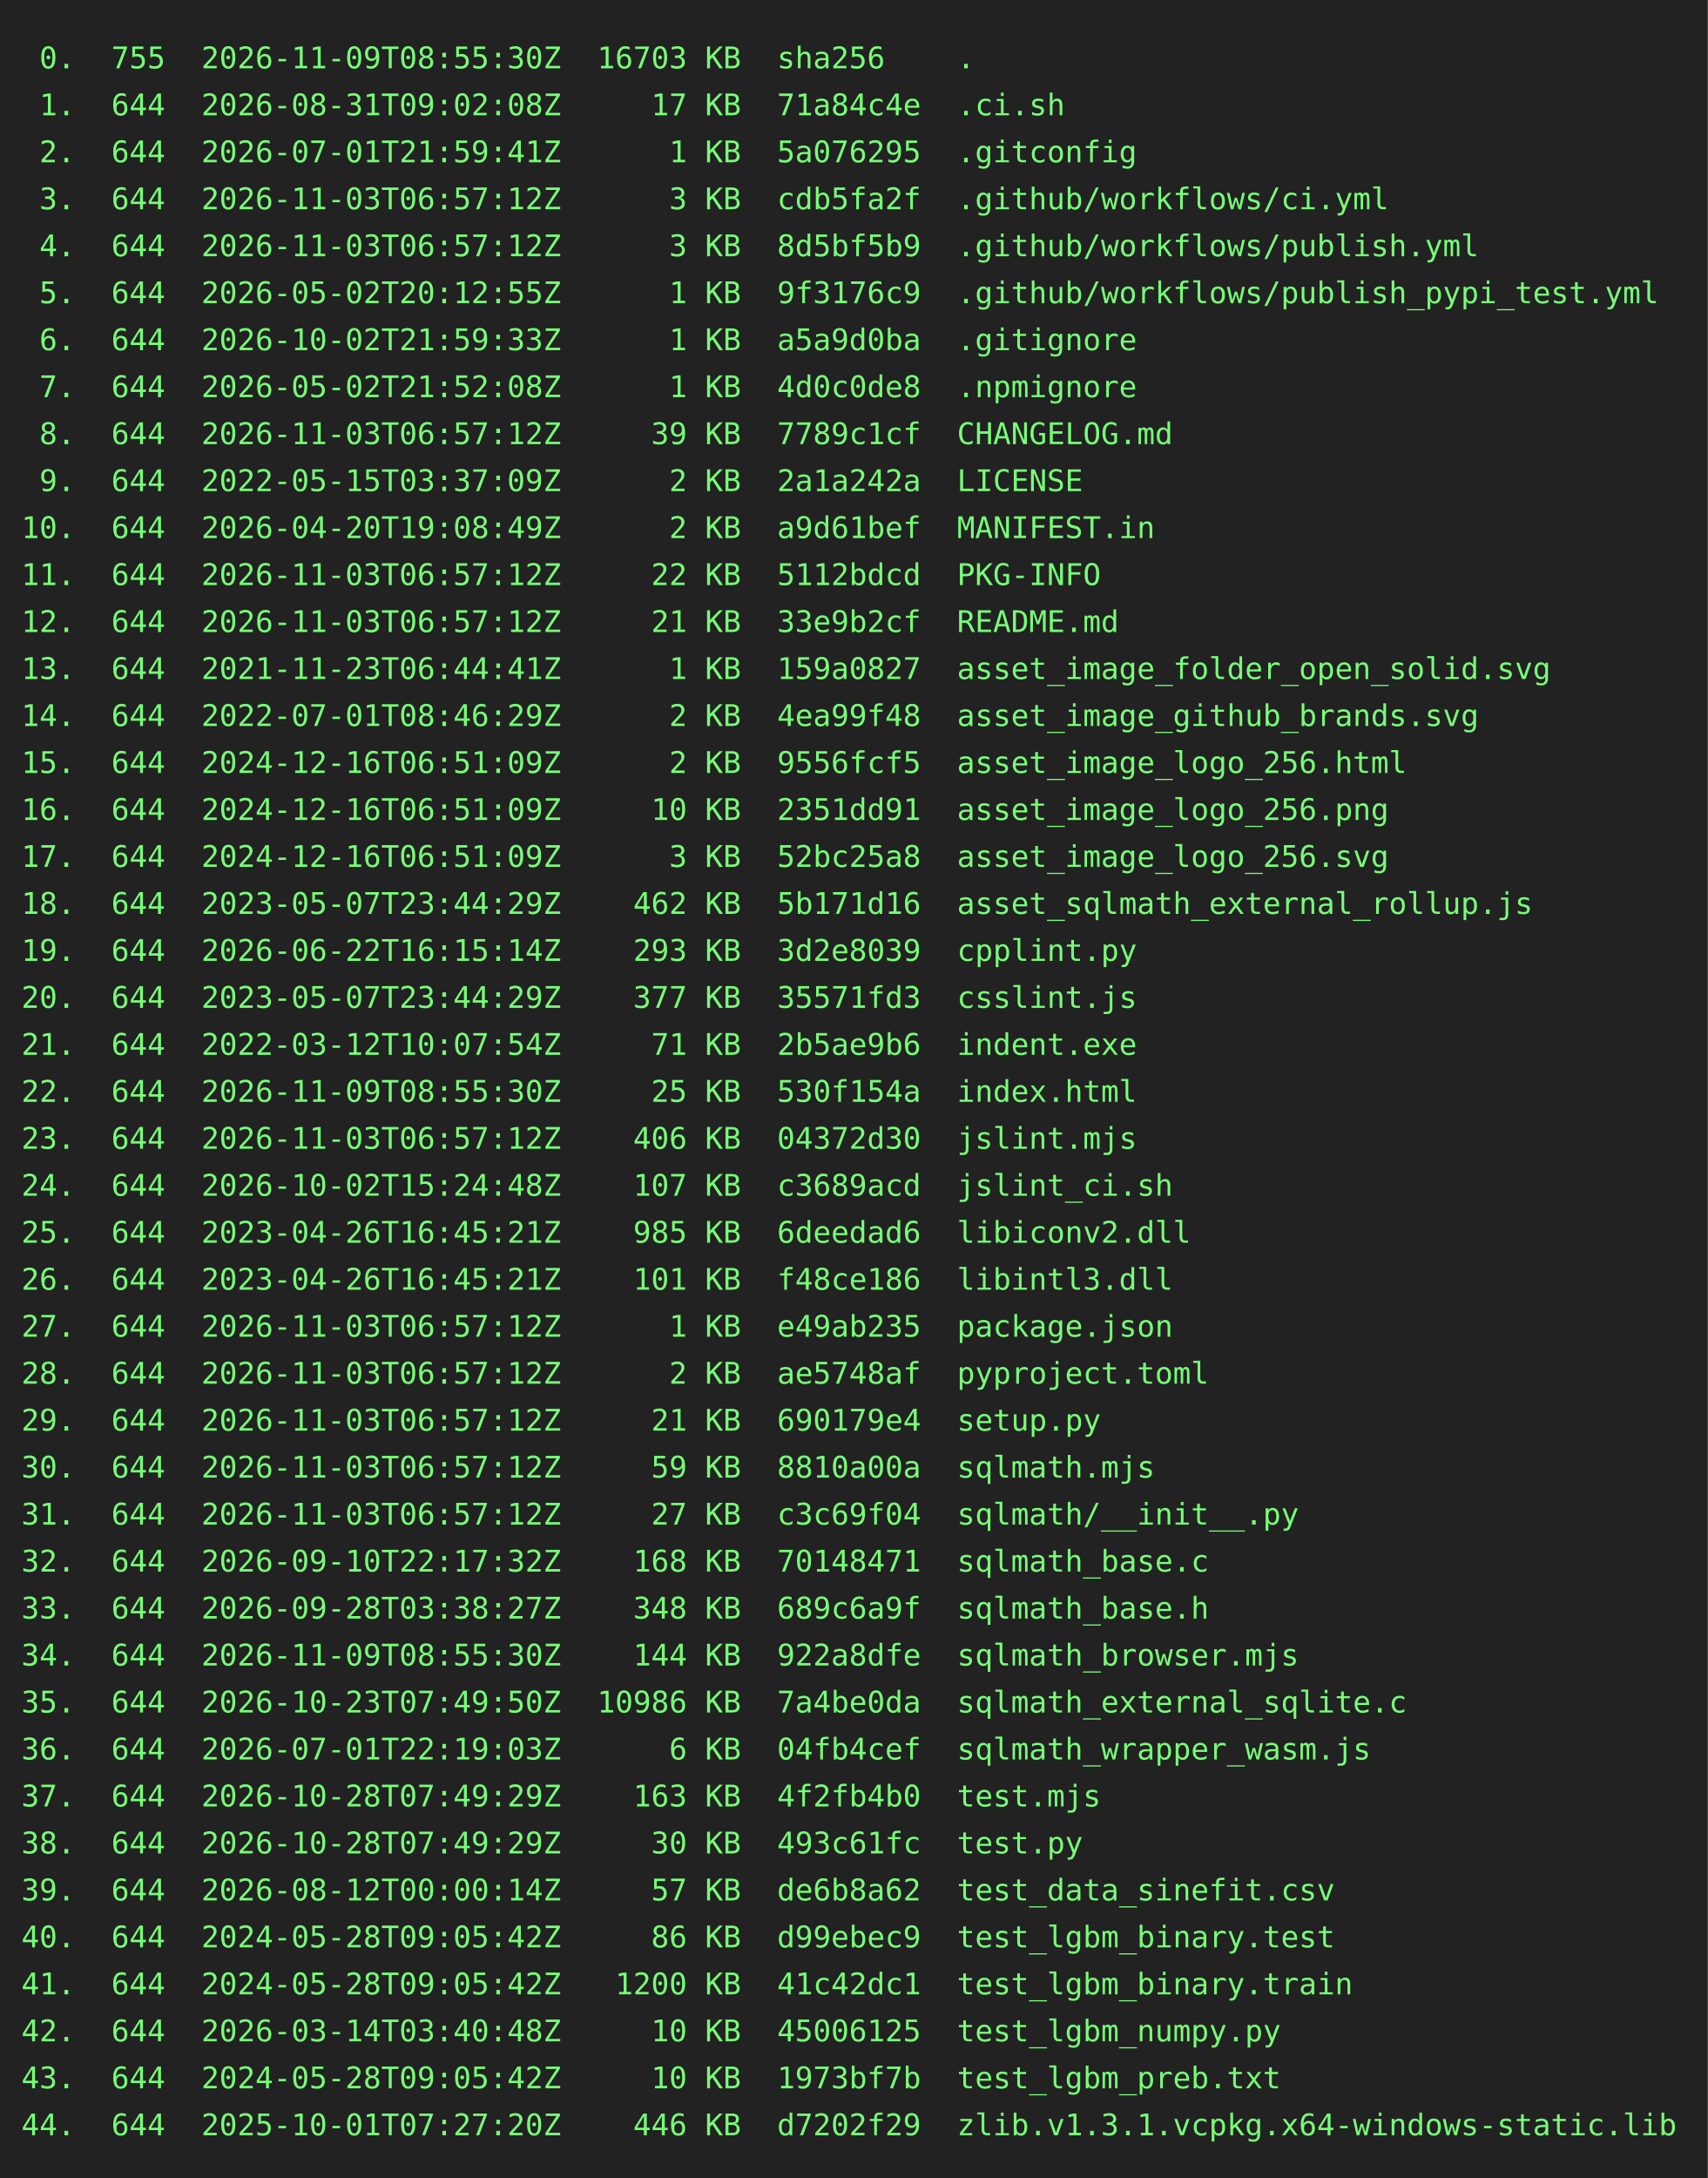
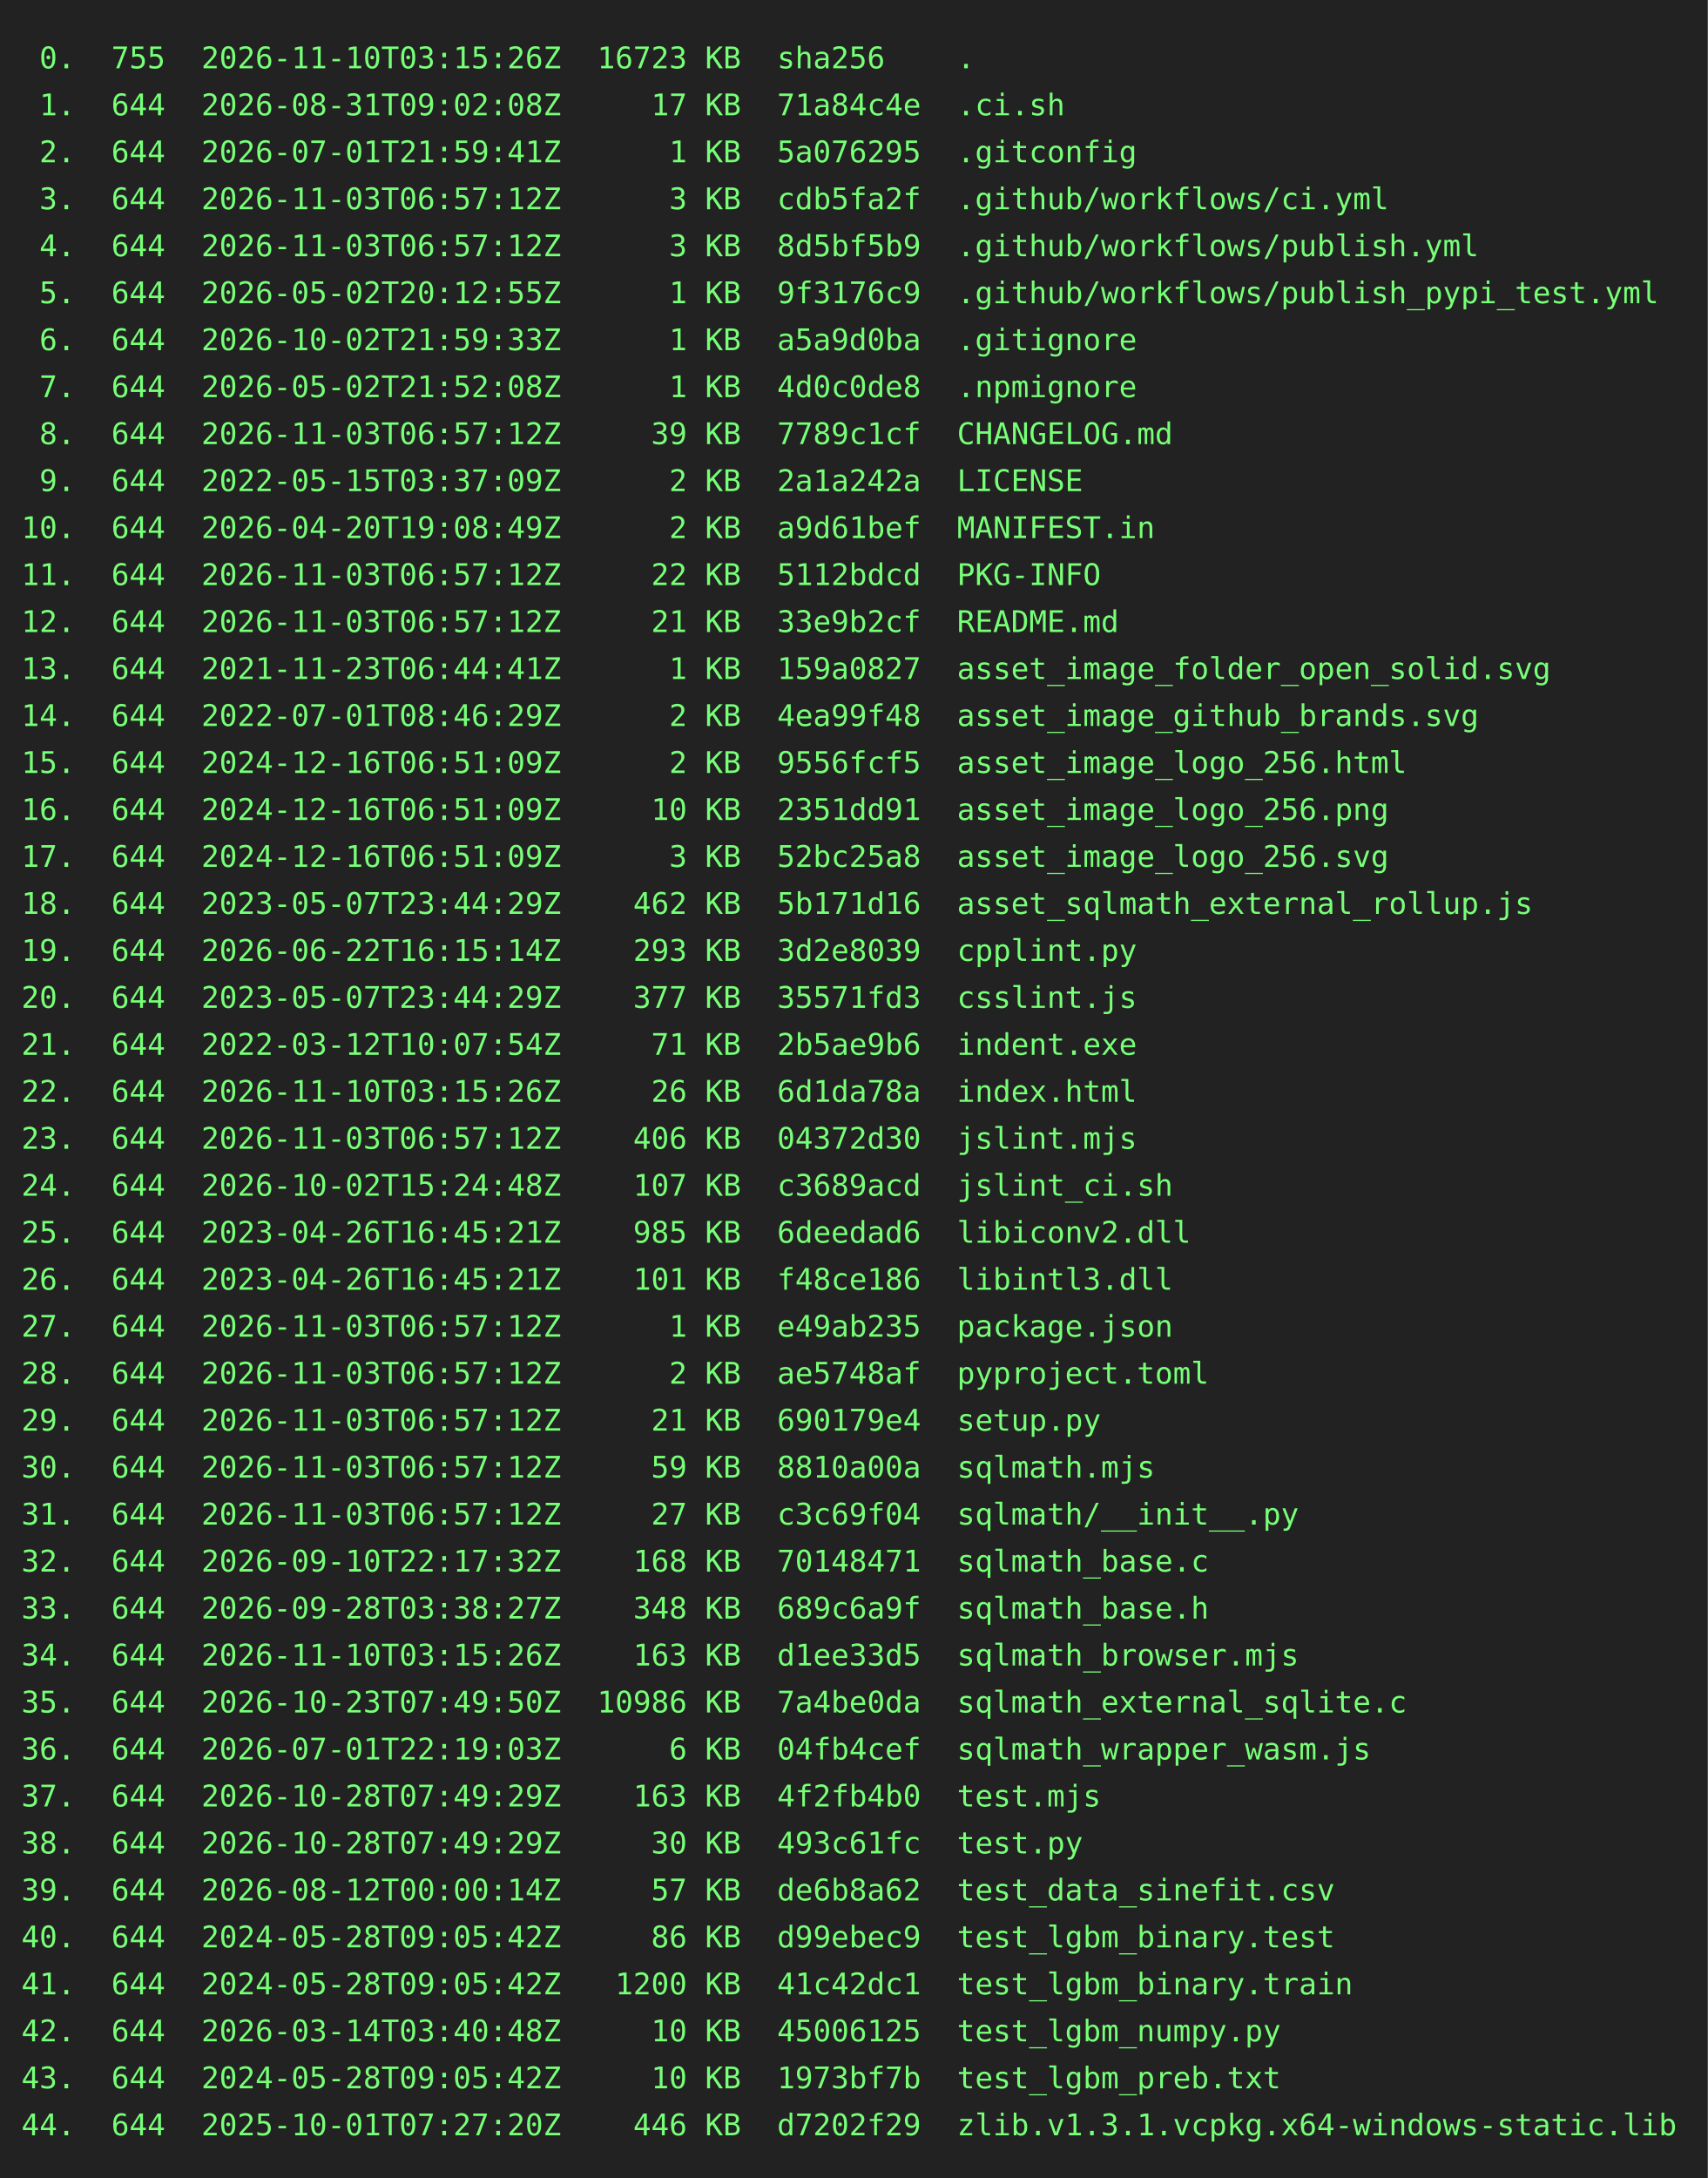
<svg xmlns="http://www.w3.org/2000/svg" height="1020" width="800">
  <rect height="1020" fill="#222" width="800" />
  <text fill="#7f7" font-family="consolas, menlo, monospace" font-size="14" xml:space="preserve">
-     <tspan lengthAdjust="spacingAndGlyphs" textLength="768" x="10" y="32"> 0.  755  2026-11-09T08:55:30Z  16703 KB  sha256    .                                            </tspan>
+     <tspan lengthAdjust="spacingAndGlyphs" textLength="768" x="10" y="32"> 0.  755  2026-11-10T03:15:26Z  16723 KB  sha256    .                                            </tspan>
    <tspan lengthAdjust="spacingAndGlyphs" textLength="768" x="10" y="54"> 1.  644  2026-08-31T09:02:08Z     17 KB  71a84c4e  .ci.sh                                       </tspan>
    <tspan lengthAdjust="spacingAndGlyphs" textLength="768" x="10" y="76"> 2.  644  2026-07-01T21:59:41Z      1 KB  5a076295  .gitconfig                                   </tspan>
    <tspan lengthAdjust="spacingAndGlyphs" textLength="768" x="10" y="98"> 3.  644  2026-11-03T06:57:12Z      3 KB  cdb5fa2f  .github/workflows/ci.yml                     </tspan>
    <tspan lengthAdjust="spacingAndGlyphs" textLength="768" x="10" y="120"> 4.  644  2026-11-03T06:57:12Z      3 KB  8d5bf5b9  .github/workflows/publish.yml                </tspan>
    <tspan lengthAdjust="spacingAndGlyphs" textLength="768" x="10" y="142"> 5.  644  2026-05-02T20:12:55Z      1 KB  9f3176c9  .github/workflows/publish_pypi_test.yml      </tspan>
    <tspan lengthAdjust="spacingAndGlyphs" textLength="768" x="10" y="164"> 6.  644  2026-10-02T21:59:33Z      1 KB  a5a9d0ba  .gitignore                                   </tspan>
    <tspan lengthAdjust="spacingAndGlyphs" textLength="768" x="10" y="186"> 7.  644  2026-05-02T21:52:08Z      1 KB  4d0c0de8  .npmignore                                   </tspan>
    <tspan lengthAdjust="spacingAndGlyphs" textLength="768" x="10" y="208"> 8.  644  2026-11-03T06:57:12Z     39 KB  7789c1cf  CHANGELOG.md                                 </tspan>
    <tspan lengthAdjust="spacingAndGlyphs" textLength="768" x="10" y="230"> 9.  644  2022-05-15T03:37:09Z      2 KB  2a1a242a  LICENSE                                      </tspan>
    <tspan lengthAdjust="spacingAndGlyphs" textLength="768" x="10" y="252">10.  644  2026-04-20T19:08:49Z      2 KB  a9d61bef  MANIFEST.in                                  </tspan>
    <tspan lengthAdjust="spacingAndGlyphs" textLength="768" x="10" y="274">11.  644  2026-11-03T06:57:12Z     22 KB  5112bdcd  PKG-INFO                                     </tspan>
    <tspan lengthAdjust="spacingAndGlyphs" textLength="768" x="10" y="296">12.  644  2026-11-03T06:57:12Z     21 KB  33e9b2cf  README.md                                    </tspan>
    <tspan lengthAdjust="spacingAndGlyphs" textLength="768" x="10" y="318">13.  644  2021-11-23T06:44:41Z      1 KB  159a0827  asset_image_folder_open_solid.svg            </tspan>
    <tspan lengthAdjust="spacingAndGlyphs" textLength="768" x="10" y="340">14.  644  2022-07-01T08:46:29Z      2 KB  4ea99f48  asset_image_github_brands.svg                </tspan>
    <tspan lengthAdjust="spacingAndGlyphs" textLength="768" x="10" y="362">15.  644  2024-12-16T06:51:09Z      2 KB  9556fcf5  asset_image_logo_256.html                    </tspan>
    <tspan lengthAdjust="spacingAndGlyphs" textLength="768" x="10" y="384">16.  644  2024-12-16T06:51:09Z     10 KB  2351dd91  asset_image_logo_256.png                     </tspan>
    <tspan lengthAdjust="spacingAndGlyphs" textLength="768" x="10" y="406">17.  644  2024-12-16T06:51:09Z      3 KB  52bc25a8  asset_image_logo_256.svg                     </tspan>
    <tspan lengthAdjust="spacingAndGlyphs" textLength="768" x="10" y="428">18.  644  2023-05-07T23:44:29Z    462 KB  5b171d16  asset_sqlmath_external_rollup.js             </tspan>
    <tspan lengthAdjust="spacingAndGlyphs" textLength="768" x="10" y="450">19.  644  2026-06-22T16:15:14Z    293 KB  3d2e8039  cpplint.py                                   </tspan>
    <tspan lengthAdjust="spacingAndGlyphs" textLength="768" x="10" y="472">20.  644  2023-05-07T23:44:29Z    377 KB  35571fd3  csslint.js                                   </tspan>
    <tspan lengthAdjust="spacingAndGlyphs" textLength="768" x="10" y="494">21.  644  2022-03-12T10:07:54Z     71 KB  2b5ae9b6  indent.exe                                   </tspan>
-     <tspan lengthAdjust="spacingAndGlyphs" textLength="768" x="10" y="516">22.  644  2026-11-09T08:55:30Z     25 KB  530f154a  index.html                                   </tspan>
+     <tspan lengthAdjust="spacingAndGlyphs" textLength="768" x="10" y="516">22.  644  2026-11-10T03:15:26Z     26 KB  6d1da78a  index.html                                   </tspan>
    <tspan lengthAdjust="spacingAndGlyphs" textLength="768" x="10" y="538">23.  644  2026-11-03T06:57:12Z    406 KB  04372d30  jslint.mjs                                   </tspan>
    <tspan lengthAdjust="spacingAndGlyphs" textLength="768" x="10" y="560">24.  644  2026-10-02T15:24:48Z    107 KB  c3689acd  jslint_ci.sh                                 </tspan>
    <tspan lengthAdjust="spacingAndGlyphs" textLength="768" x="10" y="582">25.  644  2023-04-26T16:45:21Z    985 KB  6deedad6  libiconv2.dll                                </tspan>
    <tspan lengthAdjust="spacingAndGlyphs" textLength="768" x="10" y="604">26.  644  2023-04-26T16:45:21Z    101 KB  f48ce186  libintl3.dll                                 </tspan>
    <tspan lengthAdjust="spacingAndGlyphs" textLength="768" x="10" y="626">27.  644  2026-11-03T06:57:12Z      1 KB  e49ab235  package.json                                 </tspan>
    <tspan lengthAdjust="spacingAndGlyphs" textLength="768" x="10" y="648">28.  644  2026-11-03T06:57:12Z      2 KB  ae5748af  pyproject.toml                               </tspan>
    <tspan lengthAdjust="spacingAndGlyphs" textLength="768" x="10" y="670">29.  644  2026-11-03T06:57:12Z     21 KB  690179e4  setup.py                                     </tspan>
    <tspan lengthAdjust="spacingAndGlyphs" textLength="768" x="10" y="692">30.  644  2026-11-03T06:57:12Z     59 KB  8810a00a  sqlmath.mjs                                  </tspan>
    <tspan lengthAdjust="spacingAndGlyphs" textLength="768" x="10" y="714">31.  644  2026-11-03T06:57:12Z     27 KB  c3c69f04  sqlmath/__init__.py                          </tspan>
    <tspan lengthAdjust="spacingAndGlyphs" textLength="768" x="10" y="736">32.  644  2026-09-10T22:17:32Z    168 KB  70148471  sqlmath_base.c                               </tspan>
    <tspan lengthAdjust="spacingAndGlyphs" textLength="768" x="10" y="758">33.  644  2026-09-28T03:38:27Z    348 KB  689c6a9f  sqlmath_base.h                               </tspan>
-     <tspan lengthAdjust="spacingAndGlyphs" textLength="768" x="10" y="780">34.  644  2026-11-09T08:55:30Z    144 KB  922a8dfe  sqlmath_browser.mjs                          </tspan>
+     <tspan lengthAdjust="spacingAndGlyphs" textLength="768" x="10" y="780">34.  644  2026-11-10T03:15:26Z    163 KB  d1ee33d5  sqlmath_browser.mjs                          </tspan>
    <tspan lengthAdjust="spacingAndGlyphs" textLength="768" x="10" y="802">35.  644  2026-10-23T07:49:50Z  10986 KB  7a4be0da  sqlmath_external_sqlite.c                    </tspan>
    <tspan lengthAdjust="spacingAndGlyphs" textLength="768" x="10" y="824">36.  644  2026-07-01T22:19:03Z      6 KB  04fb4cef  sqlmath_wrapper_wasm.js                      </tspan>
    <tspan lengthAdjust="spacingAndGlyphs" textLength="768" x="10" y="846">37.  644  2026-10-28T07:49:29Z    163 KB  4f2fb4b0  test.mjs                                     </tspan>
    <tspan lengthAdjust="spacingAndGlyphs" textLength="768" x="10" y="868">38.  644  2026-10-28T07:49:29Z     30 KB  493c61fc  test.py                                      </tspan>
    <tspan lengthAdjust="spacingAndGlyphs" textLength="768" x="10" y="890">39.  644  2026-08-12T00:00:14Z     57 KB  de6b8a62  test_data_sinefit.csv                        </tspan>
    <tspan lengthAdjust="spacingAndGlyphs" textLength="768" x="10" y="912">40.  644  2024-05-28T09:05:42Z     86 KB  d99ebec9  test_lgbm_binary.test                        </tspan>
    <tspan lengthAdjust="spacingAndGlyphs" textLength="768" x="10" y="934">41.  644  2024-05-28T09:05:42Z   1200 KB  41c42dc1  test_lgbm_binary.train                       </tspan>
    <tspan lengthAdjust="spacingAndGlyphs" textLength="768" x="10" y="956">42.  644  2026-03-14T03:40:48Z     10 KB  45006125  test_lgbm_numpy.py                           </tspan>
    <tspan lengthAdjust="spacingAndGlyphs" textLength="768" x="10" y="978">43.  644  2024-05-28T09:05:42Z     10 KB  1973bf7b  test_lgbm_preb.txt                           </tspan>
    <tspan lengthAdjust="spacingAndGlyphs" textLength="768" x="10" y="1000">44.  644  2025-10-01T07:27:20Z    446 KB  d7202f29  zlib.v1.3.1.vcpkg.x64-windows-static.lib     </tspan>
  </text>
</svg>
